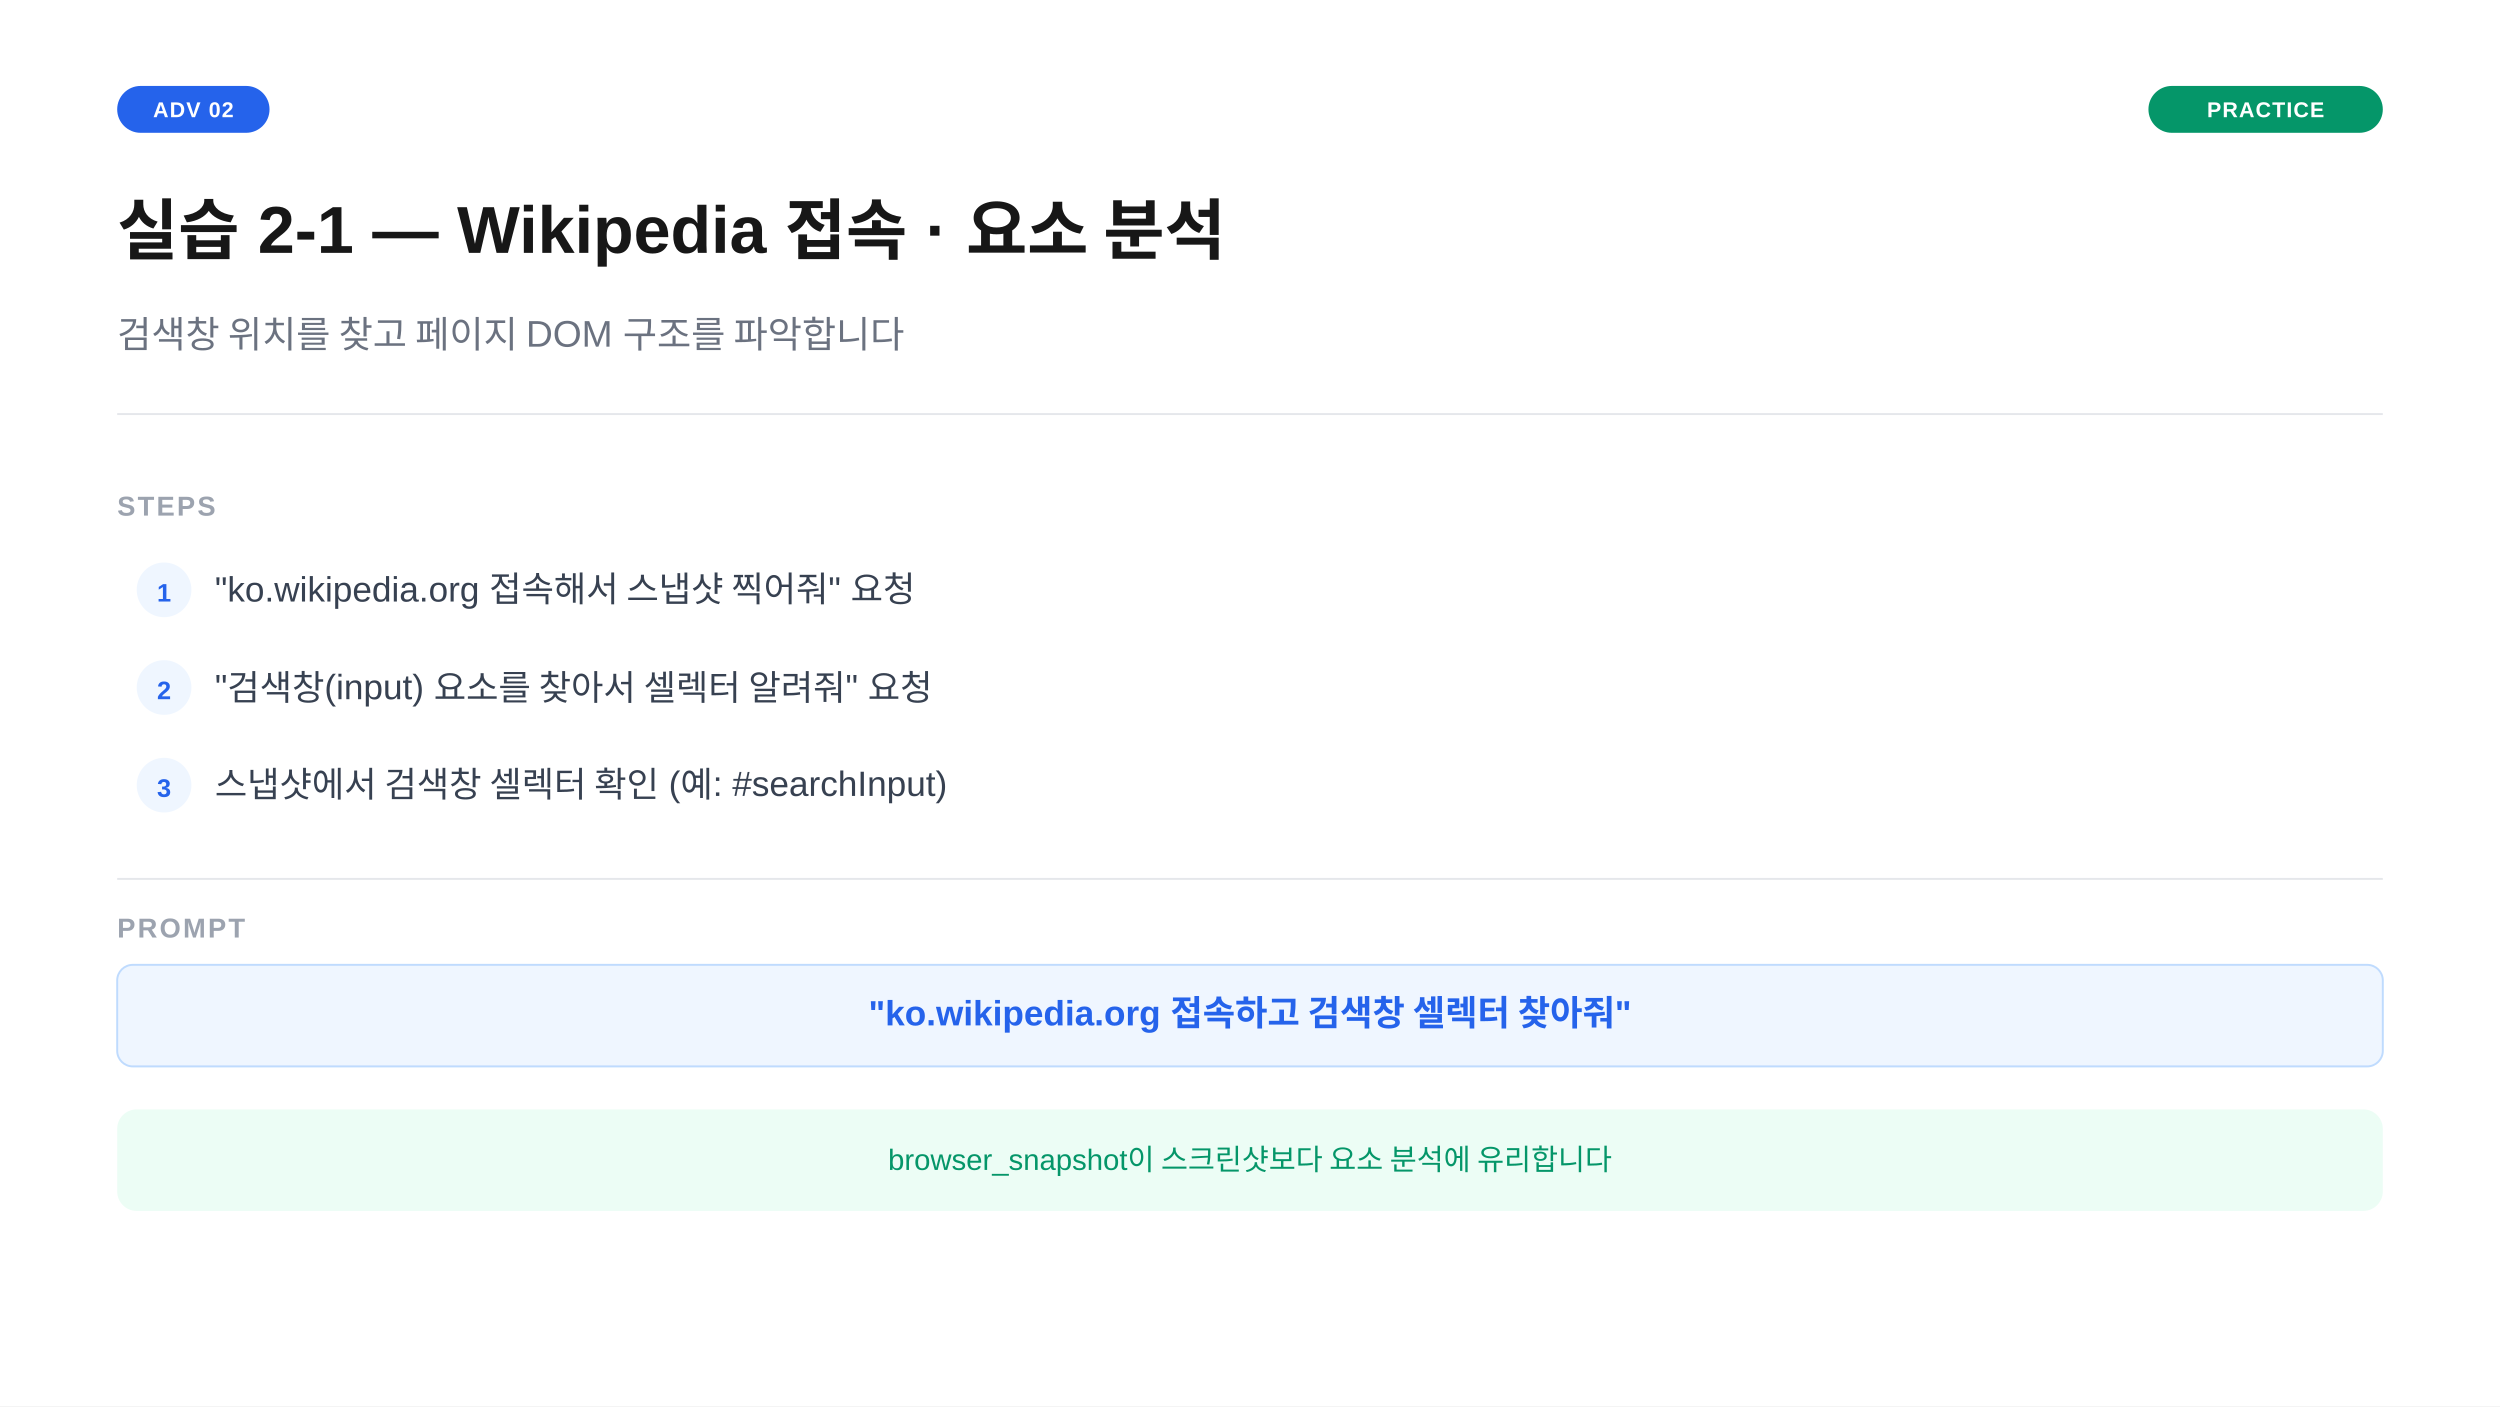
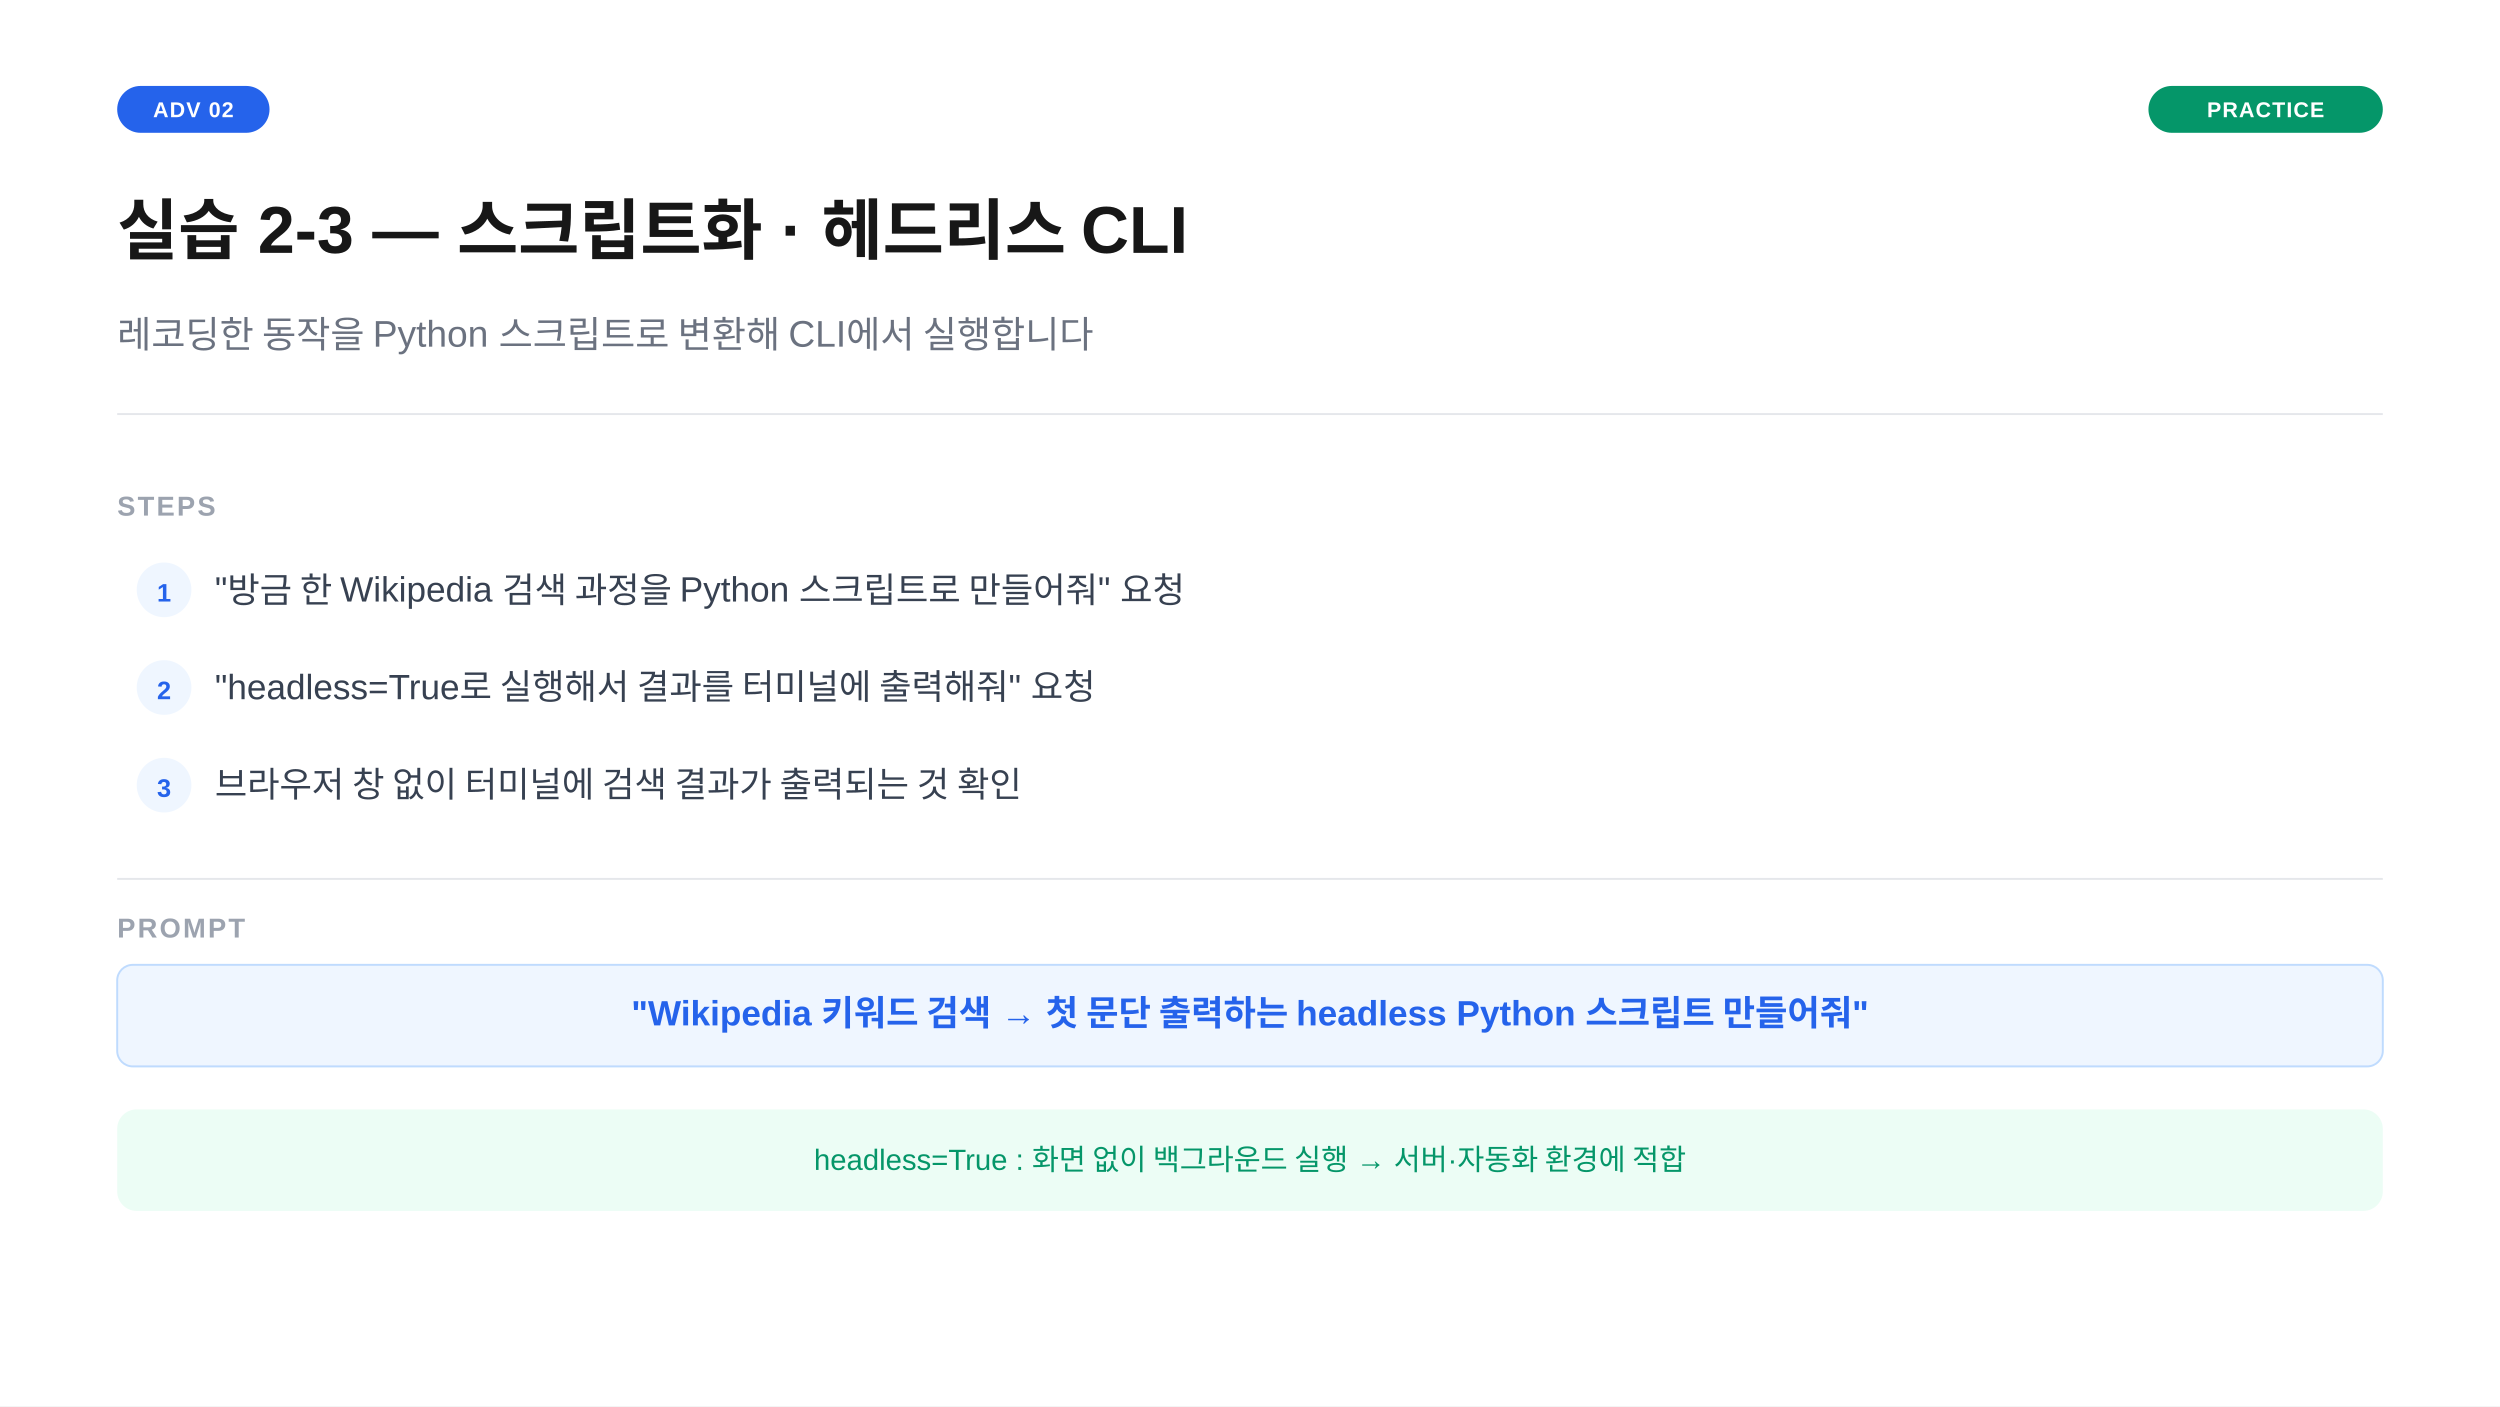
<svg xmlns="http://www.w3.org/2000/svg" width="1280" height="720" viewBox="0 0 1280 720">
  <rect width="1280" height="720" fill="#ffffff" />
  <rect x="60" y="44" width="78" height="24" rx="12" fill="#2563eb" />
  <text x="99" y="60" text-anchor="middle" font-family="-apple-system,BlinkMacSystemFont,'Segoe UI',Arial,sans-serif" font-size="11" font-weight="700" fill="#ffffff" letter-spacing="0.05em">ADV 02</text>
  <rect x="1100" y="44" width="120" height="24" rx="12" fill="#059669" />
  <text x="1160" y="60" text-anchor="middle" font-family="-apple-system,BlinkMacSystemFont,'Segoe UI',Arial,sans-serif" font-size="11" font-weight="700" fill="#ffffff" letter-spacing="0.05em">PRACTICE</text>
-   <text x="60" y="130" font-family="-apple-system,BlinkMacSystemFont,'Segoe UI',Arial,sans-serif" font-size="34" font-weight="700" fill="#171717">실습 2-1 — Wikipedia 접속 · 요소 분석</text>
-   <text x="60" y="178" font-family="-apple-system,BlinkMacSystemFont,'Segoe UI',Arial,sans-serif" font-size="19" fill="#6b7280">검색창 위치를 찾고 페이지 DOM 구조를 파악합니다</text>
+   <text x="60" y="130" font-family="-apple-system,BlinkMacSystemFont,'Segoe UI',Arial,sans-serif" font-size="34" font-weight="700" fill="#171717">실습 2-3 — 스크립트화 · 헤드리스 CLI</text>
+   <text x="60" y="178" font-family="-apple-system,BlinkMacSystemFont,'Segoe UI',Arial,sans-serif" font-size="19" fill="#6b7280">레코딩한 동작을 Python 스크립트로 변환해 CLI에서 실행합니다</text>
  <line x1="60" y1="212" x2="1220" y2="212" stroke="#e5e7eb" stroke-width="1" />
  <text x="60" y="264" font-family="-apple-system,BlinkMacSystemFont,'Segoe UI',Arial,sans-serif" font-size="14" font-weight="600" fill="#9ca3af" letter-spacing="0.08em">STEPS</text>
  <circle cx="84" cy="302" r="14" fill="#eff6ff" />
  <text x="84" y="308" text-anchor="middle" font-family="-apple-system,BlinkMacSystemFont,'Segoe UI',Arial,sans-serif" font-size="13" font-weight="700" fill="#2563eb">1</text>
-   <text x="110" y="308" font-family="-apple-system,BlinkMacSystemFont,'Segoe UI',Arial,sans-serif" font-size="18" fill="#374151">"ko.wikipedia.org 접속해서 스냅샷 찍어줘" 요청</text>
+   <text x="110" y="308" font-family="-apple-system,BlinkMacSystemFont,'Segoe UI',Arial,sans-serif" font-size="18" fill="#374151">"방금 한 Wikipedia 검색 과정을 Python 스크립트로 만들어줘" 요청</text>
  <circle cx="84" cy="352" r="14" fill="#eff6ff" />
  <text x="84" y="358" text-anchor="middle" font-family="-apple-system,BlinkMacSystemFont,'Segoe UI',Arial,sans-serif" font-size="13" font-weight="700" fill="#2563eb">2</text>
-   <text x="110" y="358" font-family="-apple-system,BlinkMacSystemFont,'Segoe UI',Arial,sans-serif" font-size="18" fill="#374151">"검색창(input) 요소를 찾아서 셀렉터 알려줘" 요청</text>
+   <text x="110" y="358" font-family="-apple-system,BlinkMacSystemFont,'Segoe UI',Arial,sans-serif" font-size="18" fill="#374151">"headless=True로 실행해서 결과를 터미널에 출력해줘" 요청</text>
  <circle cx="84" cy="402" r="14" fill="#eff6ff" />
  <text x="84" y="408" text-anchor="middle" font-family="-apple-system,BlinkMacSystemFont,'Segoe UI',Arial,sans-serif" font-size="13" font-weight="700" fill="#2563eb">3</text>
-   <text x="110" y="408" font-family="-apple-system,BlinkMacSystemFont,'Segoe UI',Arial,sans-serif" font-size="18" fill="#374151">스냅샷에서 검색창 셀렉터 확인 (예: #searchInput)</text>
+   <text x="110" y="408" font-family="-apple-system,BlinkMacSystemFont,'Segoe UI',Arial,sans-serif" font-size="18" fill="#374151">브라우저 창 없이 터미널에 검색 결과가 출력되는 것 확인</text>
  <line x1="60" y1="450" x2="1220" y2="450" stroke="#e5e7eb" stroke-width="1" />
  <text x="60" y="480" font-family="-apple-system,BlinkMacSystemFont,'Segoe UI',Arial,sans-serif" font-size="14" font-weight="600" fill="#9ca3af" letter-spacing="0.08em">PROMPT</text>
  <rect x="60" y="494" width="1160" height="52" rx="8" fill="#eff6ff" stroke="#bfdbfe" stroke-width="1" />
-   <text x="640" y="525" text-anchor="middle" font-family="-apple-system,BlinkMacSystemFont,'Segoe UI',Arial,sans-serif" font-size="18" font-weight="600" fill="#2563eb">"ko.wikipedia.org 접속하고 검색창 셀렉터 찾아줘"</text>
+   <text x="640" y="525" text-anchor="middle" font-family="-apple-system,BlinkMacSystemFont,'Segoe UI',Arial,sans-serif" font-size="18" font-weight="600" fill="#2563eb">"Wikipedia 키워드 검색 → 첫 문단 출력하는 headless Python 스크립트 만들어줘"</text>
  <rect x="60" y="568" width="1160" height="52" rx="10" fill="#ecfdf5" />
-   <text x="640" y="599" text-anchor="middle" font-family="-apple-system,BlinkMacSystemFont,'Segoe UI',Arial,sans-serif" font-size="15" fill="#059669">browser_snapshot이 스크린샷보다 요소 분석에 유리합니다</text>
+   <text x="640" y="599" text-anchor="middle" font-family="-apple-system,BlinkMacSystemFont,'Segoe UI',Arial,sans-serif" font-size="15" fill="#059669">headless=True : 화면 없이 백그라운드 실행 → 서버·자동화 환경에 적합</text>
</svg>
